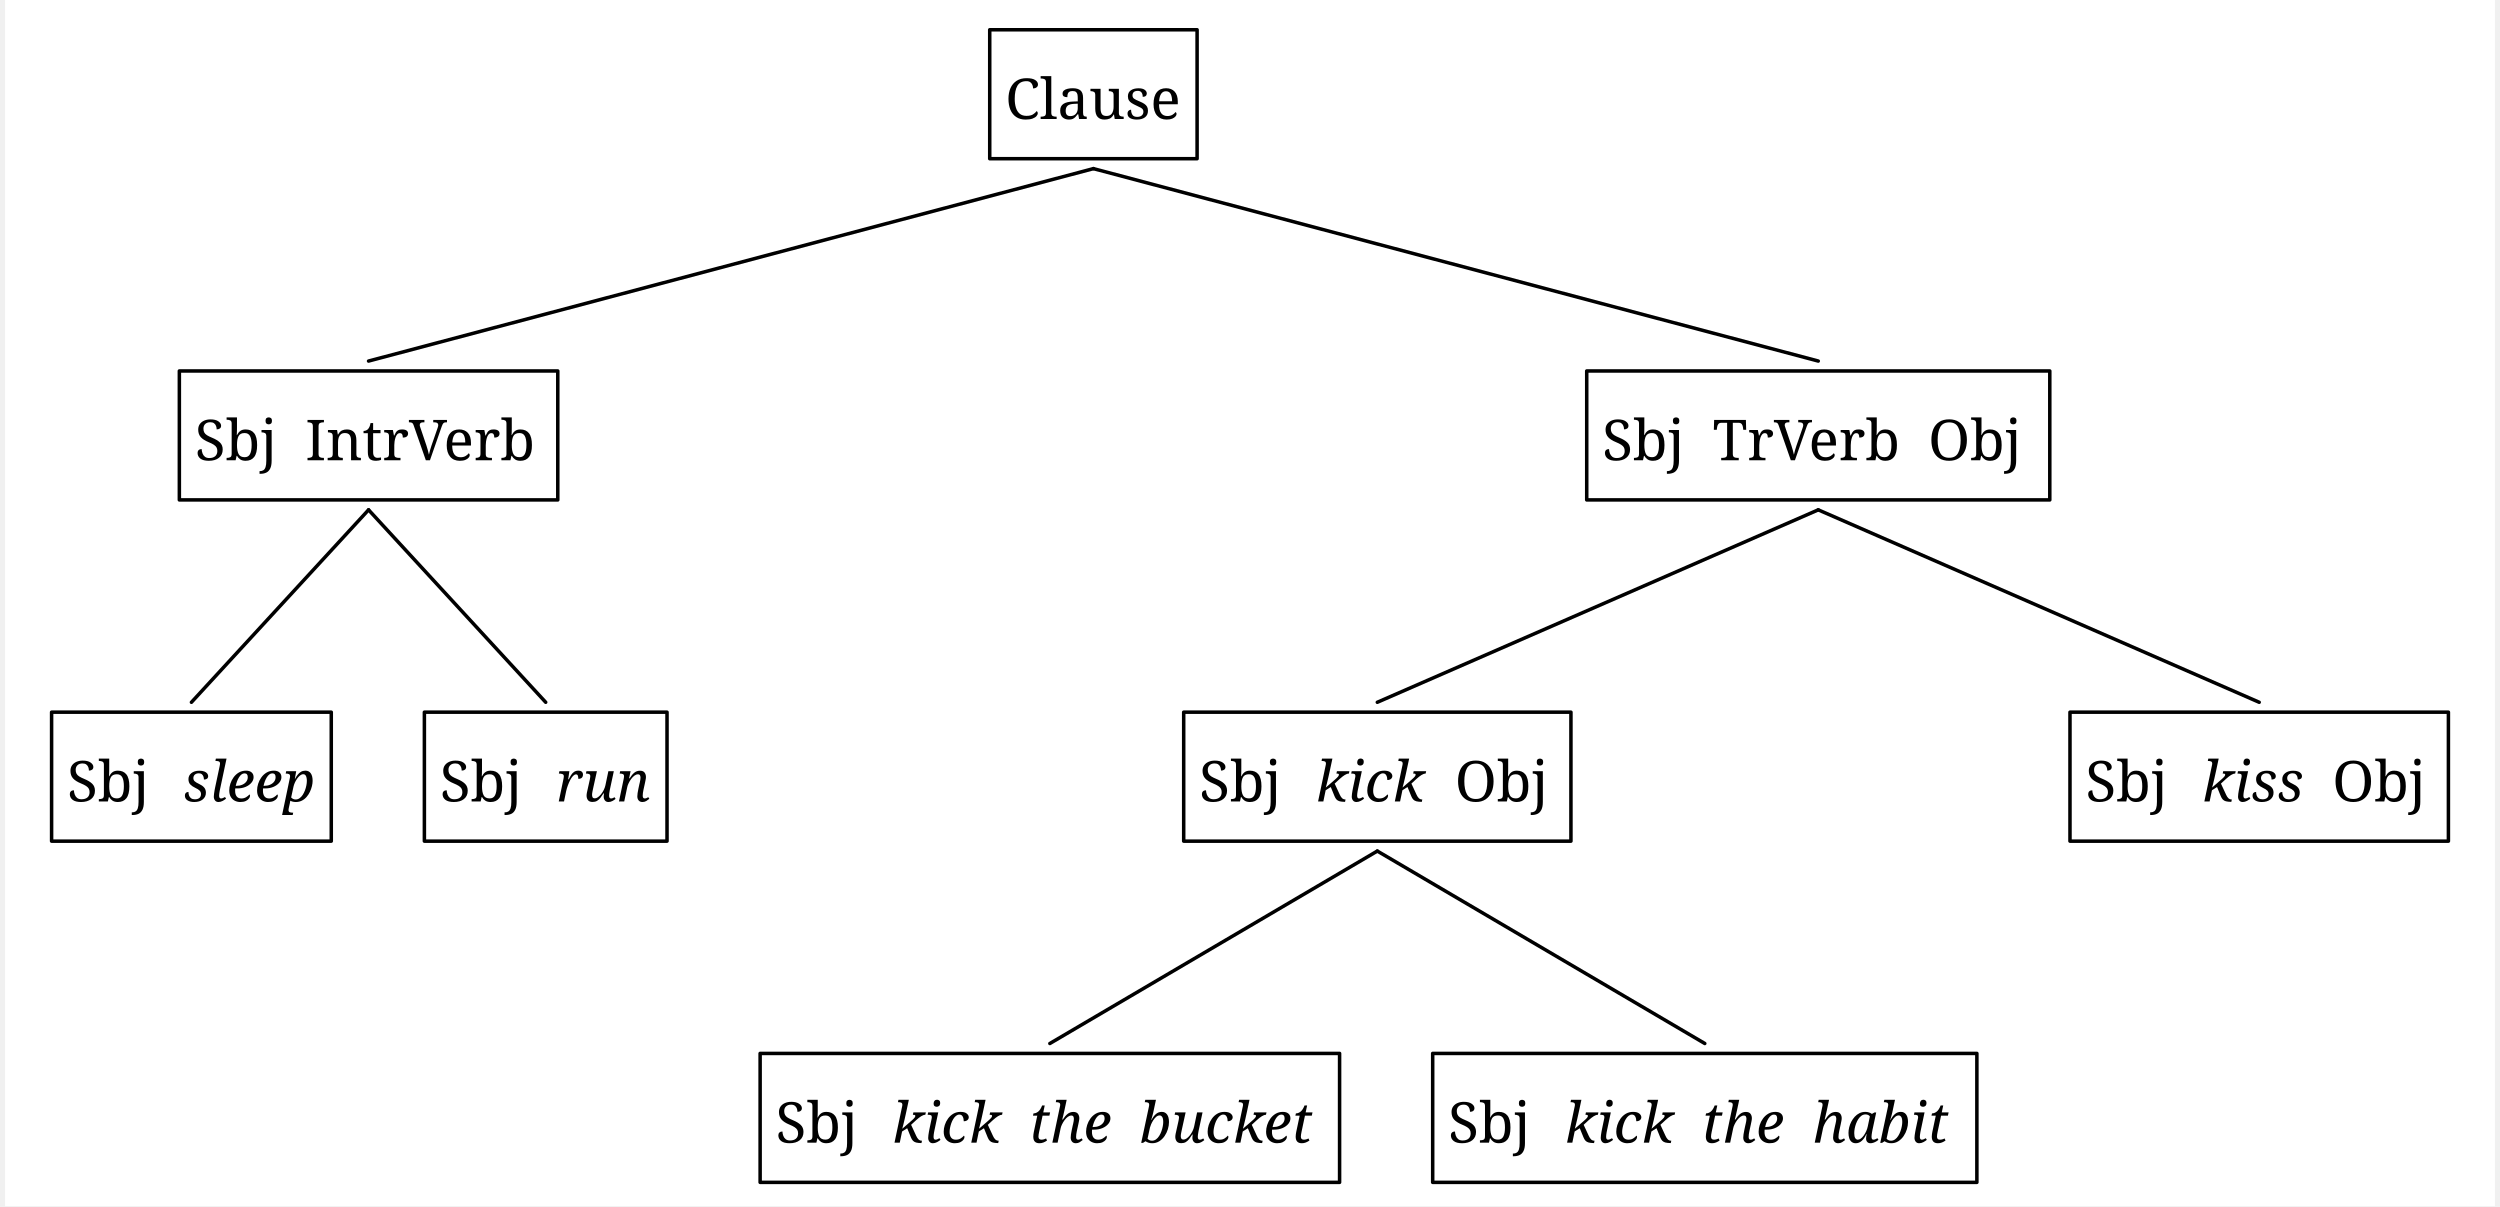
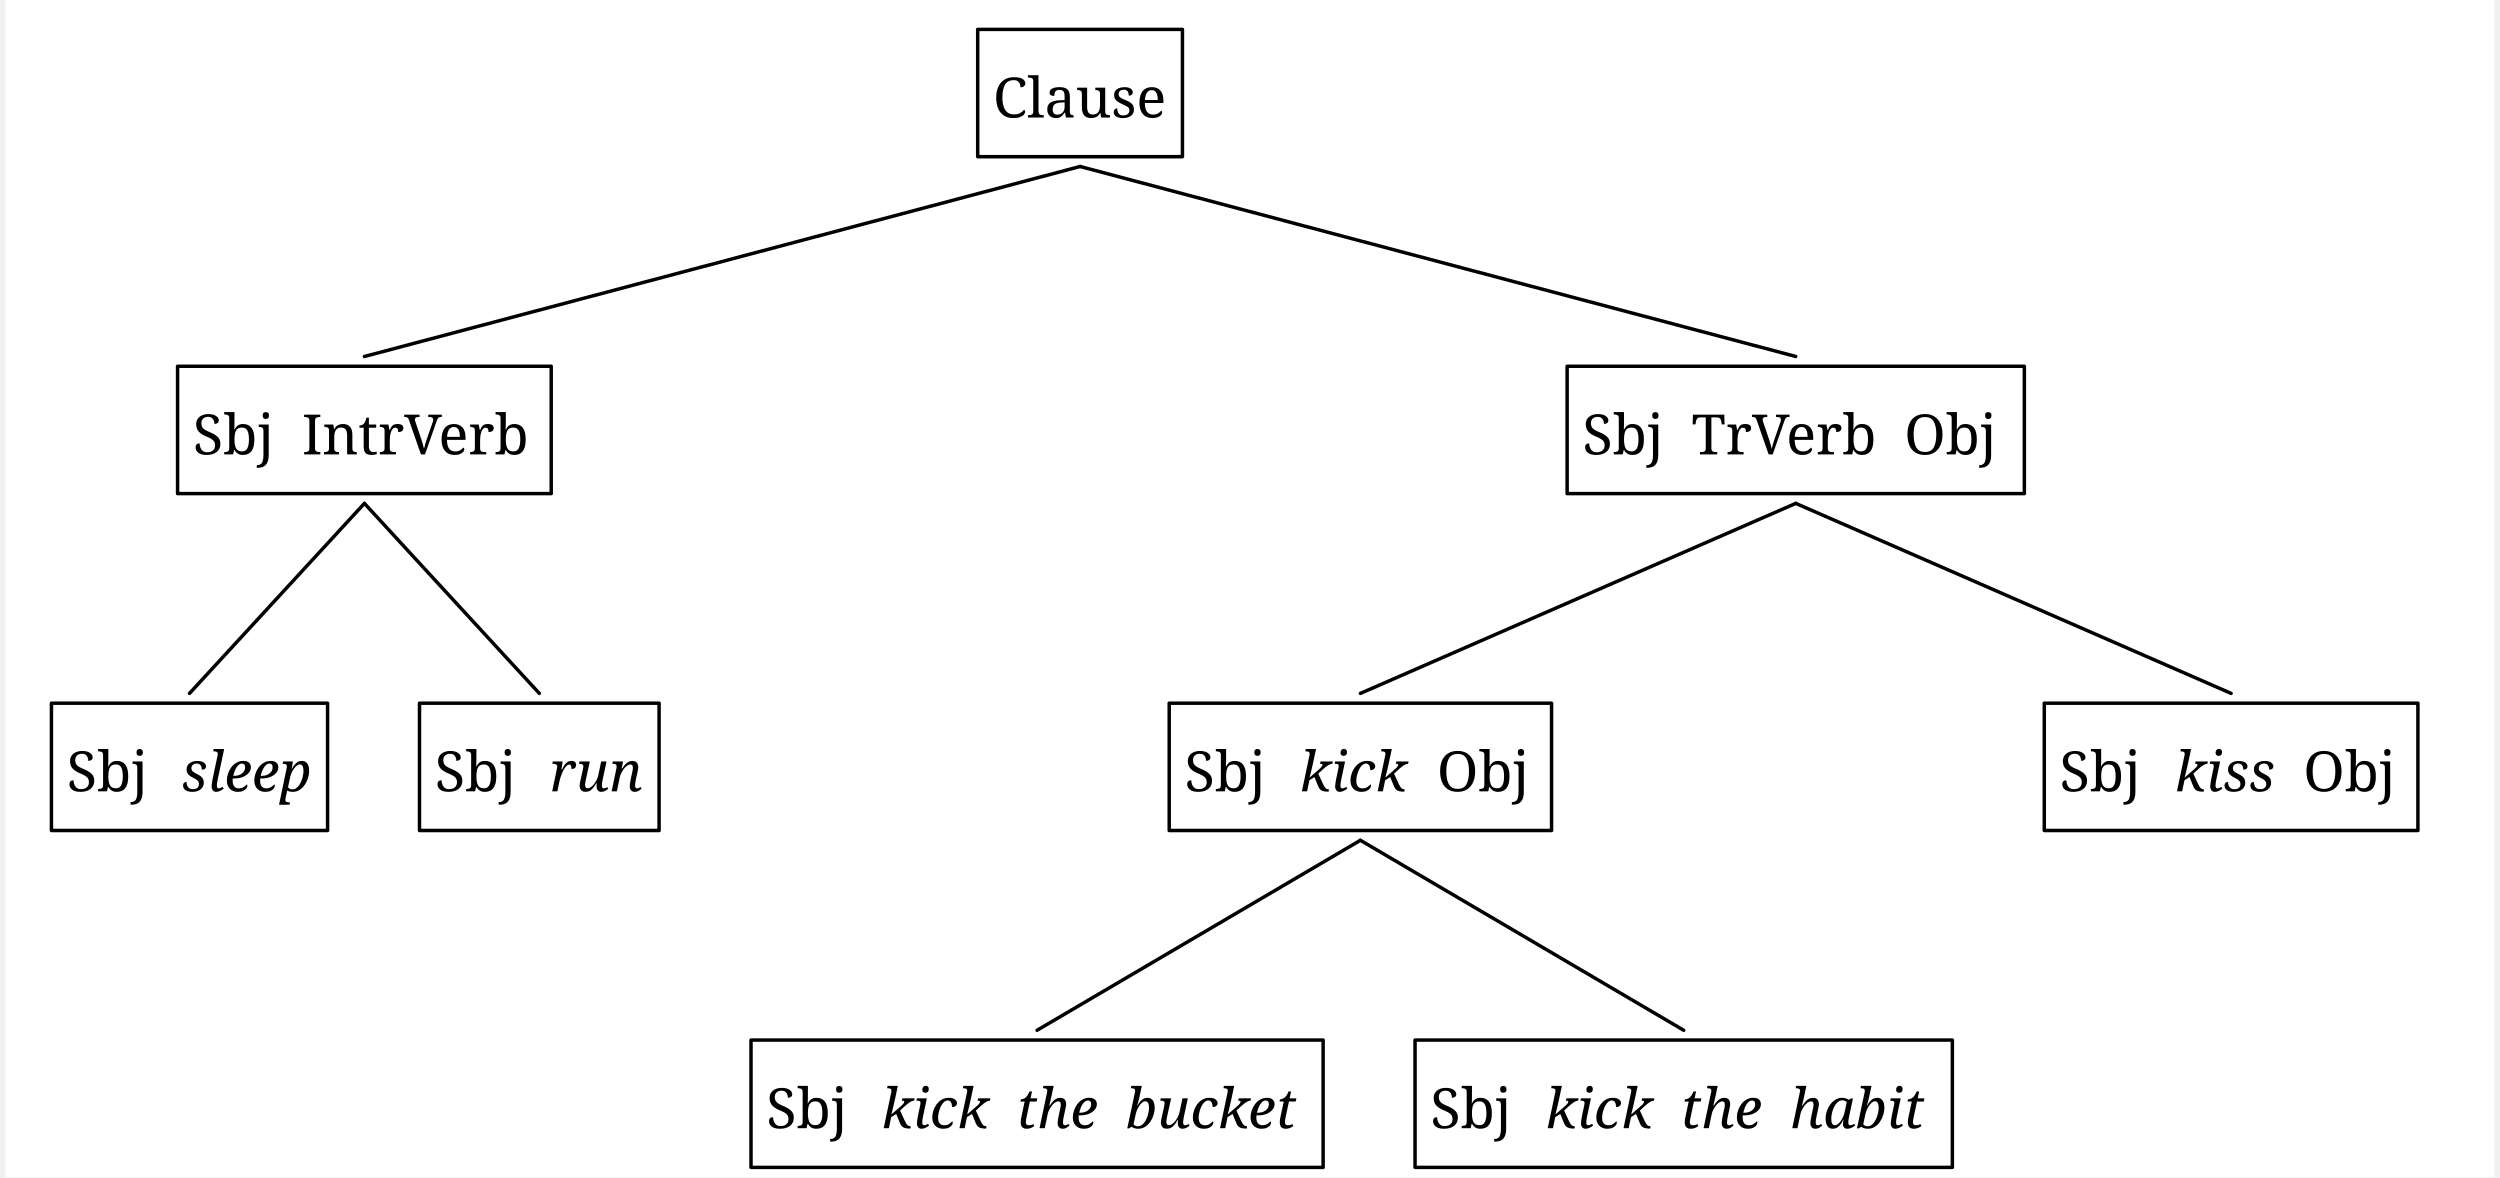
- <svg xmlns="http://www.w3.org/2000/svg" width="1394.4" height="672.75" viewBox="-17.6, 0, 1412, 684.0" version="1.1">
+ <svg xmlns="http://www.w3.org/2000/svg" width="1412" height="664.875" viewBox="-17.6, 0, 1429.6, 676.125" version="1.1">
  <defs>
    <marker id="arrow" markerUnits="userSpaceOnUse" viewBox="0 0 10 10" refX="10" refY="5" markerWidth="17.6" markerHeight="17.6" orient="auto">
      <path d="M 0 0 L 10 5 L 0 10" fill="black" />
    </marker>
    <marker id="arrowBackward" markerUnits="userSpaceOnUse" viewBox="0 0 10 10" refX="5" refY="5" markerWidth="17.6" markerHeight="17.6" orient="auto">
      <path d="M 0 0 L 10 5 L 0 10 z" fill="black" />
    </marker>
    <marker id="arrowForward" markerUnits="userSpaceOnUse" viewBox="0 0 10 10" refX="5" refY="5" markerWidth="17.6" markerHeight="17.6" orient="auto">
      <path d="M 10 0 L 0 5 L 10 10 z" fill="black" />
    </marker>
    <marker id="arrowBothways" markerUnits="userSpaceOnUse" viewBox="0 0 30 10" refX="15" refY="5" markerWidth="52.8" markerHeight="17.6" orient="auto">
      <path d="M 0 5 L 10 0 L 10 5 L 20 5 L 20 0 L 30 5 L 20 10 L 20 5 L 10 5 L 10 10 z" fill="black" />
    </marker>
    <pattern id="hatchBlack" x="10" y="10" width="10" height="10" patternUnits="userSpaceOnUse" patternTransform="rotate(45)">
      <line x1="0" y="0" x2="0" y2="10" stroke="black" stroke-width="4" />
    </pattern>
    <pattern id="hatchForNode" x="10" y="10" width="10" height="10" patternUnits="userSpaceOnUse" patternTransform="rotate(45)">
      <line x1="0" y="0" x2="0" y2="10" stroke="black" stroke-width="4" />
    </pattern>
    <pattern id="hatchForLeaf" x="10" y="10" width="10" height="10" patternUnits="userSpaceOnUse" patternTransform="rotate(45)">
      <line x1="0" y="0" x2="0" y2="10" stroke="black" stroke-width="4" />
    </pattern>
  </defs>
-   <rect x="-17.6" y="0" width="1412" height="684.0" stroke="none" fill="white" />"
+   <rect x="-17.6" y="0" width="1429.6" height="676.125" stroke="none" fill="white" />"
<text white-space="pre" alignment-baseline="text-top" style="fill: black; storoke-width: 0; font-size: 32px;" x="549.6" y="67.5">
    <tspan x="549.6" y="67.5" style="" text-decoration="" font-family="'Noto Serif', 'Noto Serif JP', OpenMoji, 'OpenMoji Color', 'OpenMoji Black', serif">Clause</tspan>
  </text>
  <text white-space="pre" alignment-baseline="text-top" style="fill: black; storoke-width: 0; font-size: 32px;" x="90.05" y="261.0">
    <tspan x="90.05" y="261.0" style="" text-decoration="" font-family="'Noto Serif', 'Noto Serif JP', OpenMoji, 'OpenMoji Color', 'OpenMoji Black', serif">Sbj<tspan style="fill:none;">￭</tspan>IntrVerb</tspan>
  </text>
  <text white-space="pre" alignment-baseline="text-top" style="fill: black; storoke-width: 0; font-size: 32px;" x="17.6" y="454.5">
    <tspan x="17.6" y="454.5" style="" text-decoration="" font-family="'Noto Serif', 'Noto Serif JP', OpenMoji, 'OpenMoji Color', 'OpenMoji Black', serif">Sbj<tspan style="fill:none;">￭</tspan>
    </tspan>
    <tspan x="83.6" y="454.5" style="font-style: italic; " text-decoration="" font-family="'Noto Serif', 'Noto Serif JP', OpenMoji, 'OpenMoji Color', 'OpenMoji Black', serif">sleep</tspan>
  </text>
  <text white-space="pre" alignment-baseline="text-top" style="fill: black; storoke-width: 0; font-size: 32px;" x="229.0" y="454.5">
    <tspan x="229.0" y="454.5" style="" text-decoration="" font-family="'Noto Serif', 'Noto Serif JP', OpenMoji, 'OpenMoji Color', 'OpenMoji Black', serif">Sbj<tspan style="fill:none;">￭</tspan>
    </tspan>
    <tspan x="295.0" y="454.5" style="font-style: italic; " text-decoration="" font-family="'Noto Serif', 'Noto Serif JP', OpenMoji, 'OpenMoji Color', 'OpenMoji Black', serif">run</tspan>
  </text>
  <text white-space="pre" alignment-baseline="text-top" style="fill: black; storoke-width: 0; font-size: 32px;" x="888.15" y="261.0">
    <tspan x="888.15" y="261.0" style="" text-decoration="" font-family="'Noto Serif', 'Noto Serif JP', OpenMoji, 'OpenMoji Color', 'OpenMoji Black', serif">Sbj<tspan style="fill:none;">￭</tspan>TrVerb<tspan style="fill:none;">￭</tspan>Obj</tspan>
  </text>
  <text white-space="pre" alignment-baseline="text-top" style="fill: black; storoke-width: 0; font-size: 32px;" x="659.6" y="454.5">
    <tspan x="659.6" y="454.5" style="" text-decoration="" font-family="'Noto Serif', 'Noto Serif JP', OpenMoji, 'OpenMoji Color', 'OpenMoji Black', serif">Sbj<tspan style="fill:none;">￭</tspan>
    </tspan>
    <tspan x="725.6" y="454.5" style="font-style: italic; " text-decoration="" font-family="'Noto Serif', 'Noto Serif JP', OpenMoji, 'OpenMoji Color', 'OpenMoji Black', serif">kick</tspan>
    <tspan x="788.6" y="454.5" style="" text-decoration="" font-family="'Noto Serif', 'Noto Serif JP', OpenMoji, 'OpenMoji Color', 'OpenMoji Black', serif">
      <tspan style="fill:none;">￭</tspan>Obj</tspan>
  </text>
  <text white-space="pre" alignment-baseline="text-top" style="fill: black; storoke-width: 0; font-size: 32px;" x="419.4" y="648.0">
    <tspan x="419.4" y="648.0" style="" text-decoration="" font-family="'Noto Serif', 'Noto Serif JP', OpenMoji, 'OpenMoji Color', 'OpenMoji Black', serif">Sbj<tspan style="fill:none;">￭</tspan>
    </tspan>
    <tspan x="485.4" y="648.0" style="font-style: italic; " text-decoration="" font-family="'Noto Serif', 'Noto Serif JP', OpenMoji, 'OpenMoji Color', 'OpenMoji Black', serif">kick<tspan style="fill:none;">￭</tspan>the<tspan style="fill:none;">￭</tspan>bucket</tspan>
  </text>
  <text white-space="pre" alignment-baseline="text-top" style="fill: black; storoke-width: 0; font-size: 32px;" x="800.8" y="648.0">
    <tspan x="800.8" y="648.0" style="" text-decoration="" font-family="'Noto Serif', 'Noto Serif JP', OpenMoji, 'OpenMoji Color', 'OpenMoji Black', serif">Sbj<tspan style="fill:none;">￭</tspan>
    </tspan>
    <tspan x="866.8" y="648.0" style="font-style: italic; " text-decoration="" font-family="'Noto Serif', 'Noto Serif JP', OpenMoji, 'OpenMoji Color', 'OpenMoji Black', serif">kick<tspan style="fill:none;">￭</tspan>the<tspan style="fill:none;">￭</tspan>habit</tspan>
  </text>
  <text white-space="pre" alignment-baseline="text-top" style="fill: black; storoke-width: 0; font-size: 32px;" x="1162.2" y="454.5">
    <tspan x="1162.2" y="454.5" style="" text-decoration="" font-family="'Noto Serif', 'Noto Serif JP', OpenMoji, 'OpenMoji Color', 'OpenMoji Black', serif">Sbj<tspan style="fill:none;">￭</tspan>
    </tspan>
    <tspan x="1228.2" y="454.5" style="font-style: italic; " text-decoration="" font-family="'Noto Serif', 'Noto Serif JP', OpenMoji, 'OpenMoji Color', 'OpenMoji Black', serif">kiss</tspan>
    <tspan x="1286.2" y="454.5" style="" text-decoration="" font-family="'Noto Serif', 'Noto Serif JP', OpenMoji, 'OpenMoji Color', 'OpenMoji Black', serif">
      <tspan style="fill:none;">￭</tspan>Obj</tspan>
  </text>
  <line style="fill: none; stroke:black; stroke-width:2; stroke-linejoin:round; stroke-linecap:round;" x1="188.55" y1="204.75" x2="599.6" y2="95.625" />
  <line style="fill: none; stroke:black; stroke-width:2; stroke-linejoin:round; stroke-linecap:round;" x1="1010.65" y1="204.75" x2="599.6" y2="95.625" />
  <line style="fill: none; stroke:black; stroke-width:2; stroke-linejoin:round; stroke-linecap:round;" x1="88.1" y1="398.25" x2="188.55" y2="289.125" />
  <line style="fill: none; stroke:black; stroke-width:2; stroke-linejoin:round; stroke-linecap:round;" x1="289.0" y1="398.25" x2="188.55" y2="289.125" />
  <line style="fill: none; stroke:black; stroke-width:2; stroke-linejoin:round; stroke-linecap:round;" x1="760.6" y1="398.25" x2="1010.65" y2="289.125" />
  <line style="fill: none; stroke:black; stroke-width:2; stroke-linejoin:round; stroke-linecap:round;" x1="1260.7" y1="398.25" x2="1010.65" y2="289.125" />
  <line style="fill: none; stroke:black; stroke-width:2; stroke-linejoin:round; stroke-linecap:round;" x1="574.9" y1="591.75" x2="760.6" y2="482.625" />
  <line style="fill: none; stroke:black; stroke-width:2; stroke-linejoin:round; stroke-linecap:round;" x1="946.3" y1="591.75" x2="760.6" y2="482.625" />
  <polygon style="stroke:black; stroke-width:2; fill:none; stroke-linejoin:round; stroke-linecap:round;" points="540.8,16.875 658.4,16.875 658.4,90.0 540.8,90.0" />
  <polygon style="stroke:black; stroke-width:2; fill:none; stroke-linejoin:round; stroke-linecap:round;" points="81.25,210.375 295.85,210.375 295.85,283.5 81.25,283.5" />
  <polygon style="stroke:black; stroke-width:2; fill:none; stroke-linejoin:round; stroke-linecap:round;" points="8.8,403.875 167.4,403.875 167.4,477.0 8.8,477.0" />
  <polygon style="stroke:black; stroke-width:2; fill:none; stroke-linejoin:round; stroke-linecap:round;" points="220.2,403.875 357.8,403.875 357.8,477.0 220.2,477.0" />
  <polygon style="stroke:black; stroke-width:2; fill:none; stroke-linejoin:round; stroke-linecap:round;" points="879.35,210.375 1141.95,210.375 1141.95,283.5 879.35,283.5" />
  <polygon style="stroke:black; stroke-width:2; fill:none; stroke-linejoin:round; stroke-linecap:round;" points="650.8,403.875 870.4,403.875 870.4,477.0 650.8,477.0" />
  <polygon style="stroke:black; stroke-width:2; fill:none; stroke-linejoin:round; stroke-linecap:round;" points="410.6,597.375 739.2,597.375 739.2,670.5 410.6,670.5" />
  <polygon style="stroke:black; stroke-width:2; fill:none; stroke-linejoin:round; stroke-linecap:round;" points="792.0,597.375 1100.6,597.375 1100.6,670.5 792.0,670.5" />
  <polygon style="stroke:black; stroke-width:2; fill:none; stroke-linejoin:round; stroke-linecap:round;" points="1153.4,403.875 1368,403.875 1368,477.0 1153.4,477.0" />
</svg>
